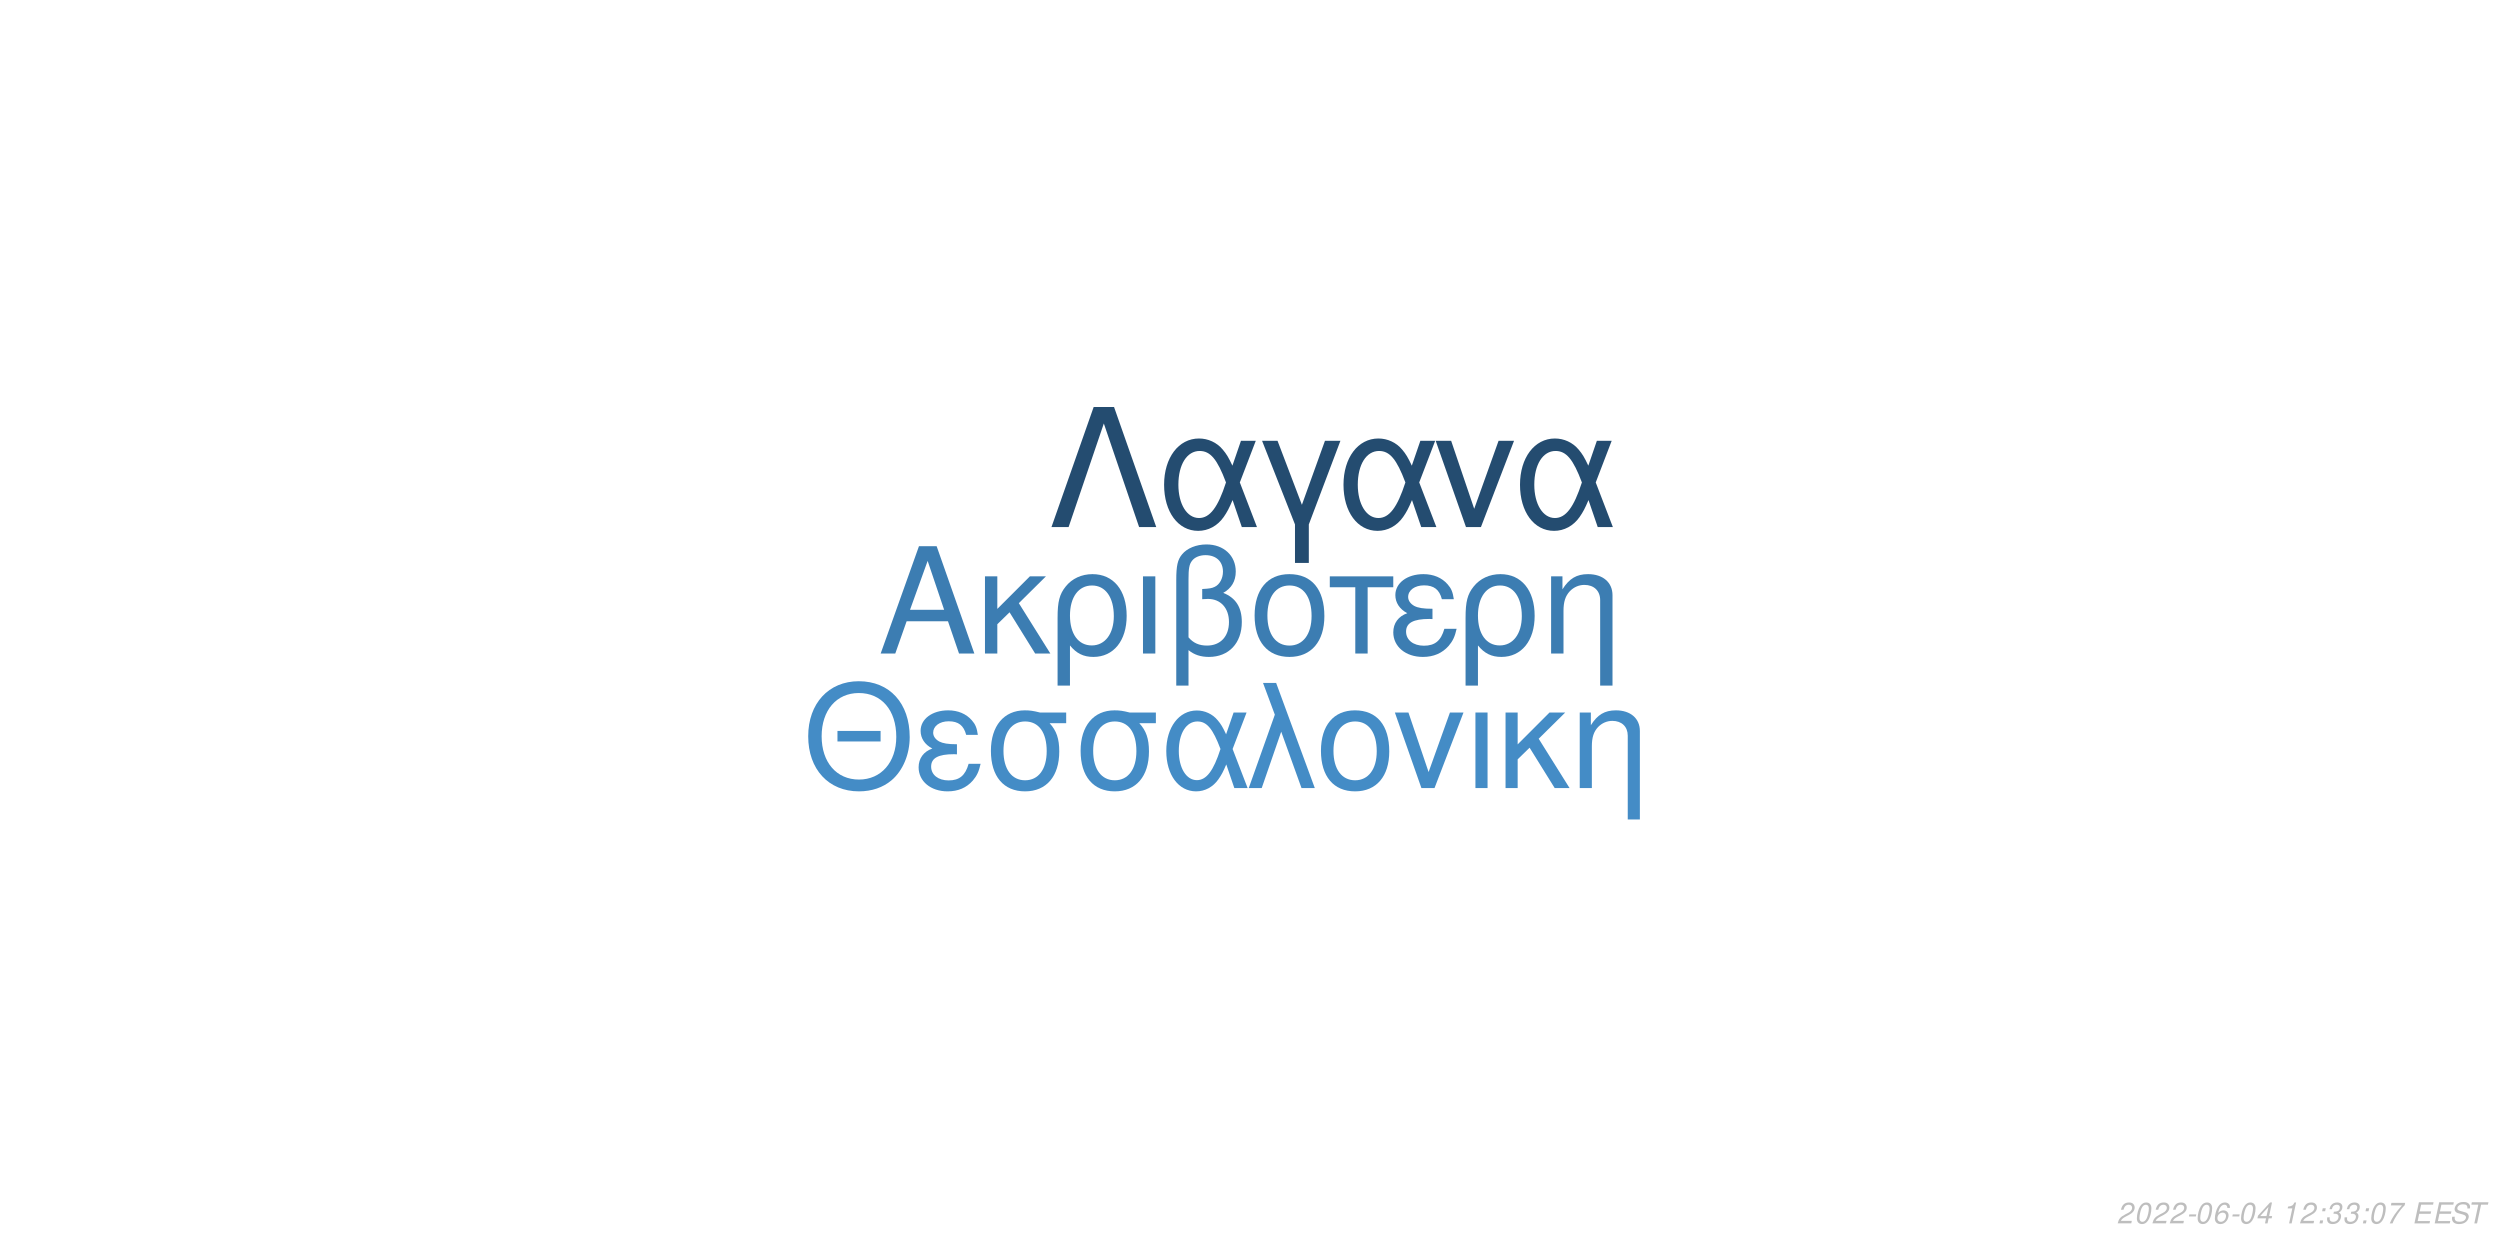
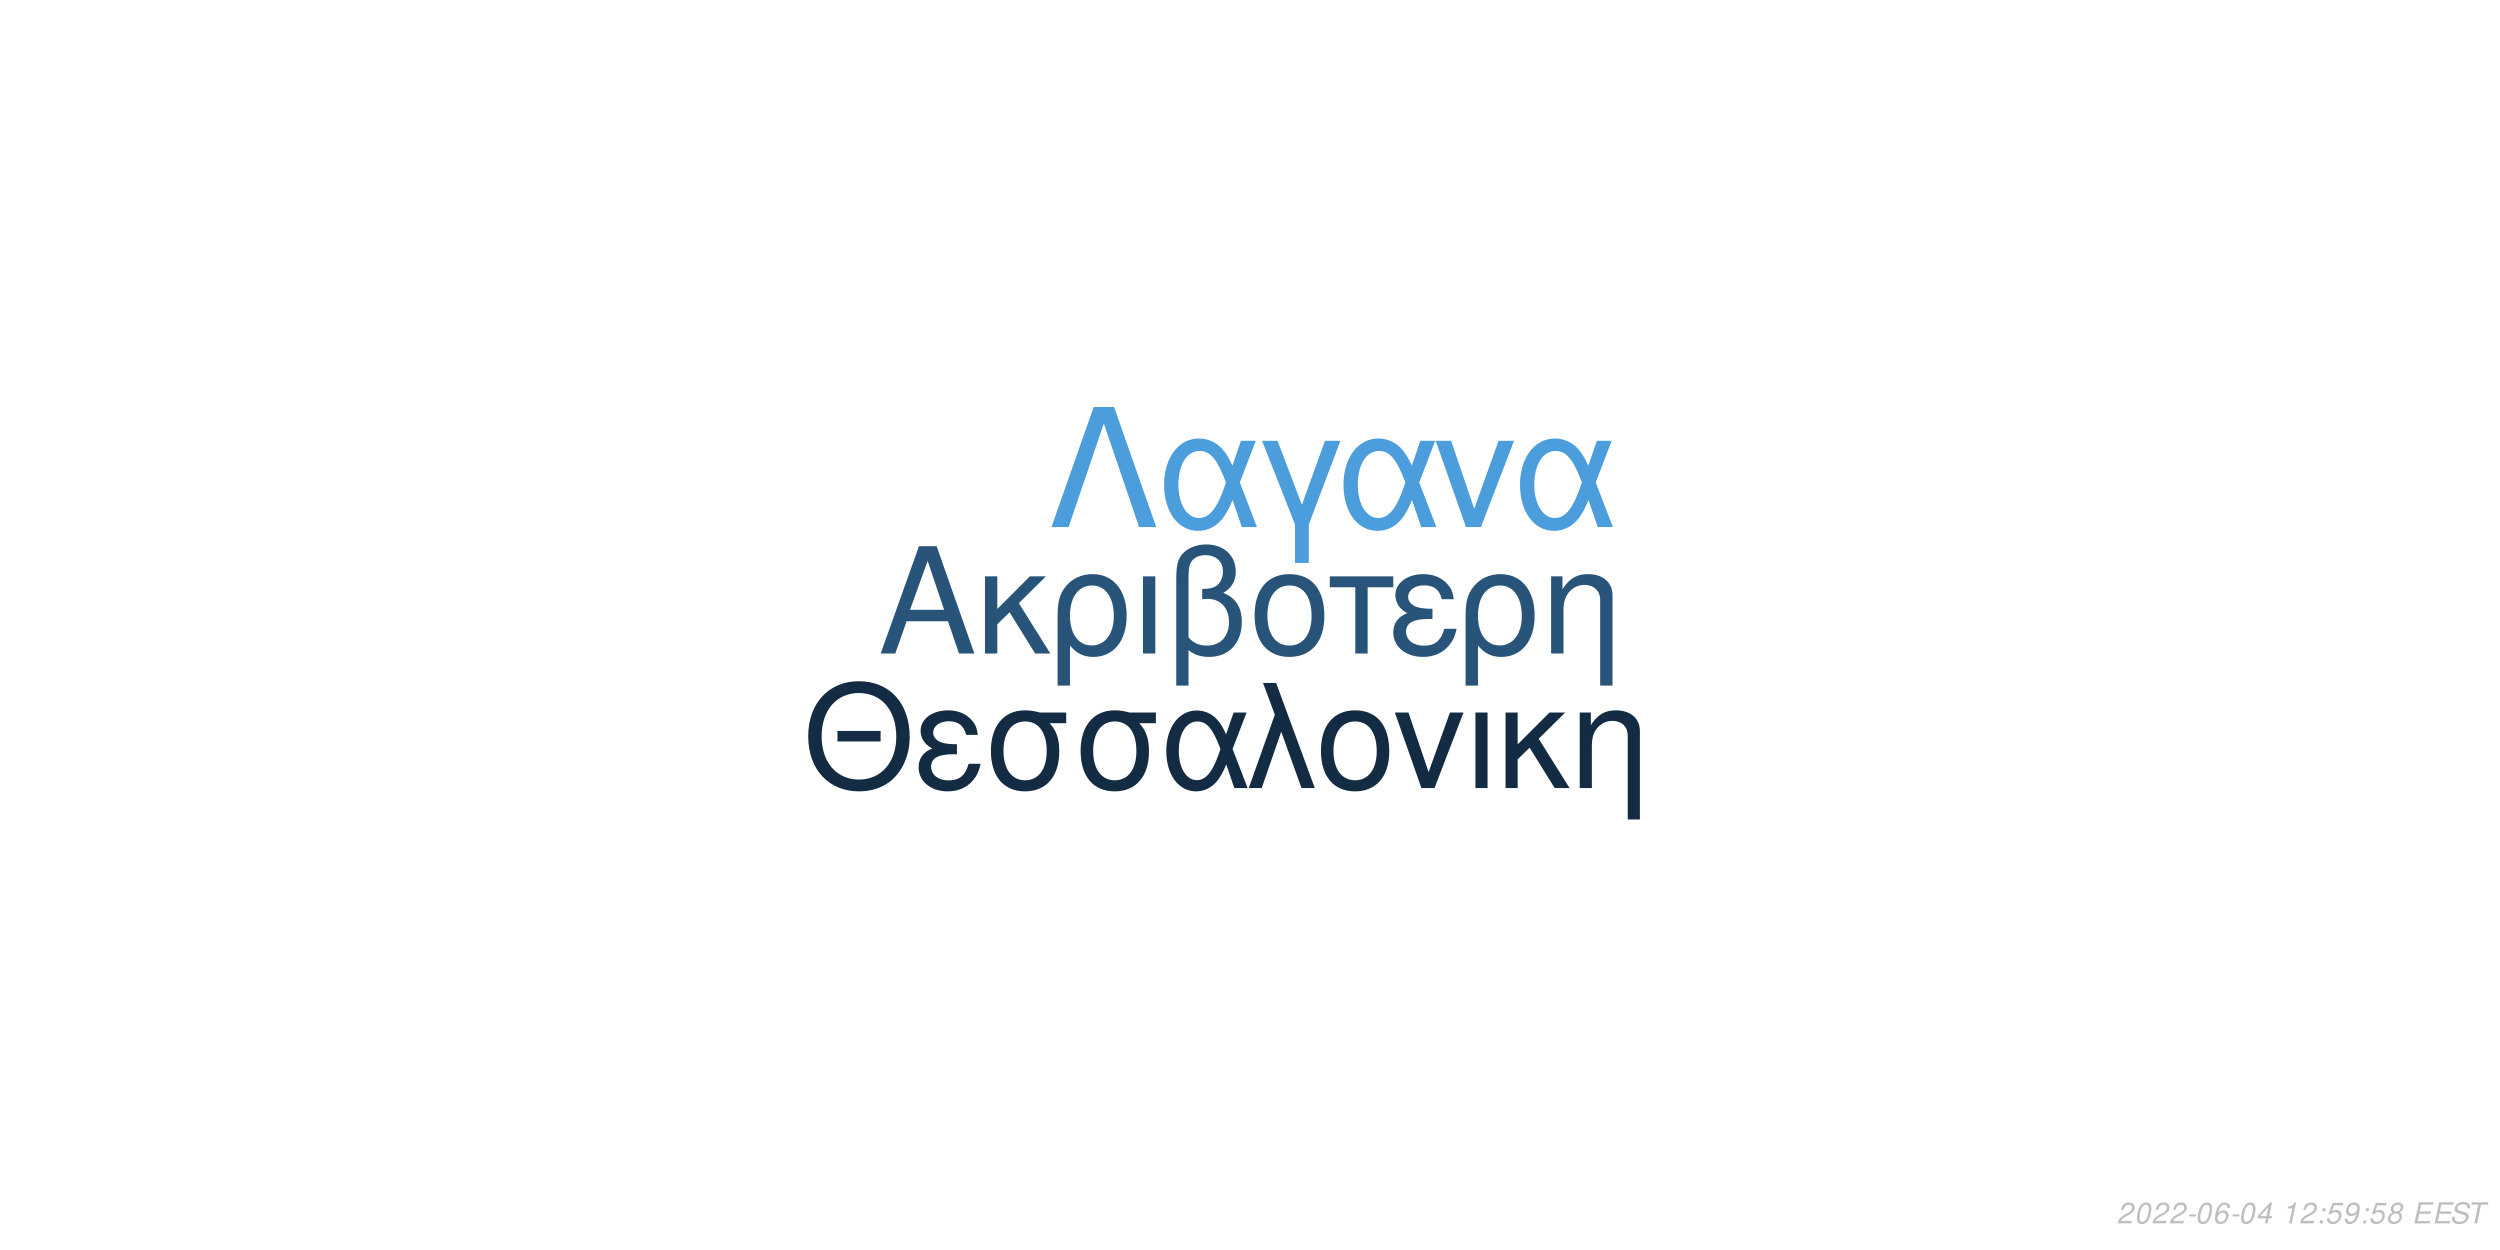
<svg xmlns="http://www.w3.org/2000/svg" xmlns:xlink="http://www.w3.org/1999/xlink" width="864pt" height="432pt" viewBox="0 0 864 432" version="1.1">
  <defs>
    <g>
      <symbol overflow="visible" id="glyph0-0">
        <path style="stroke:none;" d="" />
      </symbol>
      <symbol overflow="visible" id="glyph0-1">
        <path style="stroke:none;" d="M 24.125 -11.141 L 27.938 0 L 33.234 0 L 20.203 -37.094 L 14.094 -37.094 L 0.859 0 L 5.906 0 L 9.828 -11.141 Z M 22.797 -15.109 L 11 -15.109 L 17.094 -32.016 Z M 22.797 -15.109 " />
      </symbol>
      <symbol overflow="visible" id="glyph0-2">
        <path style="stroke:none;" d="M 7.172 -15.422 L 7.172 -26.672 L 2.906 -26.672 L 2.906 0 L 7.172 0 L 7.172 -10.125 L 11.406 -14.25 L 20.25 0 L 25.5 0 L 14.609 -17.406 L 23.969 -26.672 L 18.422 -26.672 Z M 7.172 -15.422 " />
      </symbol>
      <symbol overflow="visible" id="glyph0-3">
        <path style="stroke:none;" d="M 3 11.094 L 7.281 11.094 L 7.281 -2.797 C 9.516 -0.047 11.953 1.172 15.375 1.172 C 22.344 1.172 26.875 -4.422 26.875 -13.031 C 26.875 -21.891 22.297 -27.438 15.062 -27.438 C 11.297 -27.438 7.984 -25.906 5.797 -23.156 C 3.672 -20.516 3 -17.969 3 -12.359 Z M 14.906 -23.516 C 19.547 -23.516 22.438 -19.438 22.438 -12.922 C 22.438 -6.812 19.391 -2.797 14.812 -2.797 C 10.172 -2.797 7.281 -6.766 7.281 -13.125 C 7.281 -19.484 10.234 -23.516 14.906 -23.516 Z M 14.906 -23.516 " />
      </symbol>
      <symbol overflow="visible" id="glyph0-4">
        <path style="stroke:none;" d="M 3.516 0 L 7.781 0 L 7.781 -26.672 L 3.516 -26.672 Z M 3.516 0 " />
      </symbol>
      <symbol overflow="visible" id="glyph0-5">
        <path style="stroke:none;" d="M 4.016 11.094 L 8.25 11.094 L 8.25 -1.172 C 10.172 0.406 12.422 1.172 15.312 1.172 C 22.188 1.172 26.672 -3.609 26.672 -10.891 C 26.672 -15.984 24.578 -19.234 20.25 -20.969 C 23.109 -22.547 24.578 -25.031 24.578 -28.344 C 24.578 -33.844 20.406 -37.703 14.453 -37.703 C 10.938 -37.703 7.734 -36.391 6 -34.25 C 4.484 -32.422 4.016 -30.328 4.016 -25.391 Z M 8.25 -25.656 C 8.25 -29.359 8.5 -30.844 9.469 -32.062 C 10.375 -33.281 12.156 -34 14.094 -34 C 17.812 -34 20.156 -31.812 20.156 -28.297 C 20.156 -25.953 18.984 -23.812 17.297 -23.047 C 16.281 -22.547 15.469 -22.438 12.984 -22.297 L 12.984 -18.781 C 13.734 -18.828 14.344 -18.875 14.969 -18.875 C 19.344 -18.875 22.234 -15.719 22.234 -10.891 C 22.234 -5.906 19.281 -2.75 14.656 -2.75 C 11.953 -2.75 9.922 -3.609 8.25 -5.594 Z M 8.25 -25.656 " />
      </symbol>
      <symbol overflow="visible" id="glyph0-6">
        <path style="stroke:none;" d="M 14.094 -27.438 C 6.562 -27.438 2.094 -22.094 2.094 -13.125 C 2.094 -4.125 6.562 1.172 14.141 1.172 C 21.672 1.172 26.203 -4.172 26.203 -12.922 C 26.203 -22.188 21.828 -27.438 14.094 -27.438 Z M 14.141 -23.516 C 18.938 -23.516 21.781 -19.594 21.781 -12.984 C 21.781 -6.672 18.828 -2.75 14.141 -2.75 C 9.422 -2.75 6.516 -6.672 6.516 -13.125 C 6.516 -19.594 9.422 -23.516 14.141 -23.516 Z M 14.141 -23.516 " />
      </symbol>
      <symbol overflow="visible" id="glyph0-7">
        <path style="stroke:none;" d="M 7.891 0 L 12.156 0 L 12.156 -22.906 L 21.016 -22.906 L 21.016 -26.672 L -0.922 -26.672 L -0.922 -22.906 L 7.891 -22.906 Z M 7.891 0 " />
      </symbol>
      <symbol overflow="visible" id="glyph0-8">
        <path style="stroke:none;" d="M 14.562 -15.469 C 11.344 -15.469 9.562 -15.781 8.297 -16.438 C 6.922 -17.203 6.156 -18.328 6.156 -19.547 C 6.156 -21.891 8.453 -23.562 11.656 -23.562 C 15.062 -23.562 16.953 -22.094 17.812 -18.781 L 21.938 -18.781 C 21.578 -21.266 21.062 -22.5 19.797 -23.922 C 17.812 -26.203 14.906 -27.438 11.453 -27.438 C 5.797 -27.438 1.734 -24.375 1.734 -20.203 C 1.734 -17.609 3.156 -15.375 5.859 -13.938 C 2.797 -12.875 1.016 -10.484 1.016 -7.328 C 1.016 -2.391 5.297 1.172 11.25 1.172 C 14.969 1.172 17.906 -0.109 20.156 -2.641 C 21.578 -4.328 22.297 -5.797 22.906 -8.547 L 18.672 -8.547 C 17.5 -4.422 15.422 -2.703 11.609 -2.703 C 7.938 -2.703 5.438 -4.688 5.438 -7.578 C 5.438 -10.578 7.938 -11.953 13.484 -11.953 C 13.641 -11.953 14.094 -11.953 14.562 -11.906 Z M 14.562 -15.469 " />
      </symbol>
      <symbol overflow="visible" id="glyph0-9">
        <path style="stroke:none;" d="M 3.562 -26.672 L 3.562 0 L 7.844 0 L 7.844 -14.703 C 7.844 -17.906 8.5 -19.891 10.031 -21.531 C 11.406 -22.953 13.188 -23.719 15.062 -23.719 C 18.375 -23.719 20.516 -21.672 20.516 -18.469 L 20.516 11.094 L 24.781 11.094 L 24.781 -20.156 C 24.781 -24.578 21.469 -27.438 16.328 -27.438 C 12.359 -27.438 9.828 -25.906 7.484 -22.188 L 7.484 -26.672 Z M 3.562 -26.672 " />
      </symbol>
      <symbol overflow="visible" id="glyph1-0">
        <path style="stroke:none;" d="" />
      </symbol>
      <symbol overflow="visible" id="glyph1-1">
        <path style="stroke:none;" d="M 26.859 -19.734 L 11.953 -19.734 L 11.953 -16.094 L 26.859 -16.094 Z M 19.328 -36.922 C 8.922 -36.922 1.844 -29.25 1.844 -17.891 C 1.844 -6.484 8.875 1.141 19.391 1.141 C 23.812 1.141 27.703 -0.203 30.641 -2.688 C 34.578 -6.031 36.922 -11.656 36.922 -17.594 C 36.922 -29.297 30 -36.922 19.328 -36.922 Z M 19.328 -32.844 C 27.203 -32.844 32.281 -26.906 32.281 -17.688 C 32.281 -8.922 27.062 -2.938 19.391 -2.938 C 11.609 -2.938 6.484 -8.922 6.484 -17.891 C 6.484 -26.859 11.609 -32.844 19.328 -32.844 Z M 19.328 -32.844 " />
      </symbol>
      <symbol overflow="visible" id="glyph1-2">
        <path style="stroke:none;" d="M 14.25 -15.141 C 11.109 -15.141 9.375 -15.453 8.125 -16.094 C 6.781 -16.844 6.031 -17.938 6.031 -19.141 C 6.031 -21.422 8.266 -23.078 11.406 -23.078 C 14.75 -23.078 16.594 -21.625 17.438 -18.391 L 21.469 -18.391 C 21.125 -20.828 20.625 -22.031 19.391 -23.422 C 17.438 -25.656 14.594 -26.859 11.219 -26.859 C 5.688 -26.859 1.688 -23.875 1.688 -19.781 C 1.688 -17.234 3.094 -15.047 5.734 -13.656 C 2.734 -12.609 1 -10.266 1 -7.172 C 1 -2.344 5.188 1.141 11.016 1.141 C 14.656 1.141 17.547 -0.094 19.734 -2.594 C 21.125 -4.234 21.828 -5.688 22.422 -8.375 L 18.281 -8.375 C 17.141 -4.328 15.094 -2.641 11.359 -2.641 C 7.766 -2.641 5.328 -4.578 5.328 -7.422 C 5.328 -10.359 7.766 -11.703 13.203 -11.703 C 13.359 -11.703 13.797 -11.703 14.25 -11.656 Z M 14.25 -15.141 " />
      </symbol>
      <symbol overflow="visible" id="glyph1-3">
        <path style="stroke:none;" d="M 29 -26.109 L 19.938 -26.109 C 17.594 -26.703 16.438 -26.859 14.703 -26.859 C 7.469 -26.859 2.984 -21.469 2.984 -12.859 C 2.984 -4.031 7.375 1.141 14.797 1.141 C 22.172 1.141 26.609 -4.078 26.609 -12.656 C 26.609 -17.047 25.656 -19.828 23.266 -22.422 L 29 -22.422 Z M 14.797 -23.016 C 19.531 -23.016 22.266 -19.234 22.266 -12.75 C 22.266 -6.531 19.438 -2.688 14.797 -2.688 C 10.172 -2.688 7.328 -6.531 7.328 -12.859 C 7.328 -19.188 10.172 -23.016 14.797 -23.016 Z M 14.797 -23.016 " />
      </symbol>
      <symbol overflow="visible" id="glyph1-4">
        <path style="stroke:none;" d="M 29.344 -26.109 L 24.859 -26.109 L 22.266 -18.578 C 21.125 -21.031 20.484 -22.125 19.328 -23.469 C 17.547 -25.609 14.906 -26.812 12.156 -26.812 C 5.984 -26.812 1.594 -20.984 1.594 -12.812 C 1.594 -4.578 5.828 1.141 11.906 1.141 C 14.953 1.141 17.734 -0.344 19.625 -3.047 C 20.672 -4.531 21.281 -5.688 22.328 -8.172 L 25.109 0 L 29.703 0 L 24.516 -13.5 Z M 20.328 -13.5 C 17.891 -5.922 15.453 -2.734 12.156 -2.734 C 8.516 -2.734 5.922 -6.922 5.922 -12.812 C 5.922 -18.938 8.516 -23.016 12.359 -23.016 C 15.594 -23.016 17.688 -20.531 20.328 -13.5 Z M 20.328 -13.5 " />
      </symbol>
      <symbol overflow="visible" id="glyph1-5">
        <path style="stroke:none;" d="M 1.094 0 L 5.578 0 L 12.312 -19.484 L 19.328 0 L 23.922 0 L 10.562 -36.328 L 6.031 -36.328 L 10.109 -25.359 Z M 1.094 0 " />
      </symbol>
      <symbol overflow="visible" id="glyph1-6">
        <path style="stroke:none;" d="M 13.797 -26.859 C 6.422 -26.859 2.047 -21.625 2.047 -12.859 C 2.047 -4.031 6.422 1.141 13.859 1.141 C 21.234 1.141 25.656 -4.078 25.656 -12.656 C 25.656 -21.719 21.375 -26.859 13.797 -26.859 Z M 13.859 -23.016 C 18.531 -23.016 21.328 -19.188 21.328 -12.703 C 21.328 -6.531 18.438 -2.688 13.859 -2.688 C 9.219 -2.688 6.375 -6.531 6.375 -12.859 C 6.375 -19.188 9.219 -23.016 13.859 -23.016 Z M 13.859 -23.016 " />
      </symbol>
      <symbol overflow="visible" id="glyph1-7">
        <path style="stroke:none;" d="M 14.297 0 L 24.312 -26.109 L 19.625 -26.109 L 12.25 -5.531 L 5.281 -26.109 L 0.594 -26.109 L 9.766 0 Z M 14.297 0 " />
      </symbol>
      <symbol overflow="visible" id="glyph1-8">
        <path style="stroke:none;" d="M 3.438 0 L 7.625 0 L 7.625 -26.109 L 3.438 -26.109 Z M 3.438 0 " />
      </symbol>
      <symbol overflow="visible" id="glyph1-9">
        <path style="stroke:none;" d="M 7.031 -15.094 L 7.031 -26.109 L 2.844 -26.109 L 2.844 0 L 7.031 0 L 7.031 -9.922 L 11.156 -13.953 L 19.828 0 L 24.969 0 L 14.297 -17.047 L 23.469 -26.109 L 18.031 -26.109 Z M 7.031 -15.094 " />
      </symbol>
      <symbol overflow="visible" id="glyph1-10">
        <path style="stroke:none;" d="M 3.484 -26.109 L 3.484 0 L 7.672 0 L 7.672 -14.406 C 7.672 -17.547 8.328 -19.484 9.812 -21.078 C 11.156 -22.469 12.906 -23.219 14.75 -23.219 C 17.984 -23.219 20.078 -21.234 20.078 -18.094 L 20.078 10.859 L 24.266 10.859 L 24.266 -19.734 C 24.266 -24.062 21.031 -26.859 16 -26.859 C 12.109 -26.859 9.609 -25.359 7.328 -21.719 L 7.328 -26.109 Z M 3.484 -26.109 " />
      </symbol>
      <symbol overflow="visible" id="glyph2-0">
        <path style="stroke:none;" d="" />
      </symbol>
      <symbol overflow="visible" id="glyph2-1">
        <path style="stroke:none;" d="M 22.531 -41.484 L 15.484 -41.484 L 0.906 0 L 6.828 0 L 19 -35.797 L 31.188 0 L 37.109 0 Z M 22.531 -41.484 " />
      </symbol>
      <symbol overflow="visible" id="glyph2-2">
        <path style="stroke:none;" d="M 33.516 -29.812 L 28.391 -29.812 L 25.438 -21.219 C 24.125 -24.016 23.391 -25.266 22.078 -26.797 C 20.031 -29.25 17.016 -30.609 13.891 -30.609 C 6.828 -30.609 1.828 -23.953 1.828 -14.625 C 1.828 -5.234 6.656 1.312 13.594 1.312 C 17.078 1.312 20.266 -0.391 22.422 -3.469 C 23.609 -5.172 24.297 -6.484 25.5 -9.328 L 28.688 0 L 33.922 0 L 28 -15.422 Z M 23.219 -15.422 C 20.422 -6.766 17.641 -3.125 13.891 -3.125 C 9.734 -3.125 6.766 -7.906 6.766 -14.625 C 6.766 -21.625 9.734 -26.297 14.109 -26.297 C 17.812 -26.297 20.203 -23.453 23.219 -15.422 Z M 23.219 -15.422 " />
      </symbol>
      <symbol overflow="visible" id="glyph2-3">
        <path style="stroke:none;" d="M 12.062 12.406 L 16.844 12.406 L 16.844 -0.906 L 27.766 -29.812 L 22.422 -29.812 L 14.453 -7.688 L 6.031 -29.812 L 0.688 -29.812 L 12.062 -0.906 Z M 12.062 12.406 " />
      </symbol>
      <symbol overflow="visible" id="glyph2-4">
        <path style="stroke:none;" d="M 16.328 0 L 27.766 -29.812 L 22.422 -29.812 L 14 -6.312 L 6.031 -29.812 L 0.688 -29.812 L 11.156 0 Z M 16.328 0 " />
      </symbol>
      <symbol overflow="visible" id="glyph3-0">
        <path style="stroke:none;" d="" />
      </symbol>
      <symbol overflow="visible" id="glyph3-1">
        <path style="stroke:none;" d="M 5.234 -0.875 L 1.469 -0.875 C 1.641 -1.375 2.203 -1.891 3.109 -2.344 L 4.234 -2.938 C 5.562 -3.625 6.219 -4.469 6.219 -5.484 C 6.219 -5.938 6.062 -6.359 5.797 -6.656 C 5.469 -7.047 4.984 -7.234 4.312 -7.234 C 2.766 -7.234 1.891 -6.453 1.484 -4.734 L 2.375 -4.734 C 2.484 -5.188 2.609 -5.484 2.797 -5.75 C 3.094 -6.203 3.609 -6.453 4.188 -6.453 C 4.891 -6.453 5.344 -6.031 5.344 -5.375 C 5.344 -4.703 4.859 -4.094 4.016 -3.656 L 2.984 -3.125 C 1.234 -2.188 0.797 -1.656 0.344 -0.016 L 5.047 -0.016 Z M 5.234 -0.875 " />
      </symbol>
      <symbol overflow="visible" id="glyph3-2">
        <path style="stroke:none;" d="M 4.203 -7.234 C 3.375 -7.234 2.688 -6.812 2.125 -5.984 C 1.484 -5.047 0.984 -3.188 0.984 -1.734 C 0.984 -1.109 1.172 -0.562 1.484 -0.266 C 1.797 0.047 2.281 0.234 2.766 0.234 C 3.625 0.234 4.281 -0.156 4.859 -1.016 C 5.516 -1.953 6 -3.797 6 -5.266 C 6 -6.5 5.328 -7.234 4.203 -7.234 Z M 4.094 -6.453 C 4.734 -6.453 5.125 -5.984 5.125 -5.156 C 5.125 -4.203 4.781 -2.625 4.406 -1.812 C 3.984 -0.938 3.516 -0.547 2.875 -0.547 C 2.25 -0.547 1.875 -1.031 1.875 -1.828 C 1.875 -2.797 2.203 -4.344 2.594 -5.203 C 2.984 -6.047 3.453 -6.453 4.094 -6.453 Z M 4.094 -6.453 " />
      </symbol>
      <symbol overflow="visible" id="glyph3-3">
        <path style="stroke:none;" d="M 3.516 -3.125 L 1.125 -3.125 L 0.969 -2.406 L 3.359 -2.406 Z M 3.516 -3.125 " />
      </symbol>
      <symbol overflow="visible" id="glyph3-4">
        <path style="stroke:none;" d="M 6.125 -5.344 L 6.141 -5.625 C 6.141 -6.609 5.453 -7.234 4.391 -7.234 C 3.438 -7.234 2.641 -6.719 2.016 -5.703 C 1.422 -4.781 0.938 -2.953 0.938 -1.688 C 0.938 -0.516 1.688 0.234 2.859 0.234 C 3.703 0.234 4.438 -0.156 5 -0.875 C 5.406 -1.422 5.672 -2.156 5.672 -2.766 C 5.672 -3.812 4.969 -4.5 3.906 -4.5 C 3.234 -4.5 2.672 -4.234 2.094 -3.625 C 2.406 -5.375 3.234 -6.453 4.25 -6.453 C 4.703 -6.453 5.062 -6.234 5.172 -5.844 C 5.203 -5.719 5.234 -5.578 5.25 -5.344 Z M 3.656 -3.734 C 4.344 -3.734 4.797 -3.281 4.797 -2.625 C 4.797 -1.469 3.984 -0.547 2.984 -0.547 C 2.297 -0.547 1.812 -1.047 1.812 -1.766 C 1.812 -2.859 2.625 -3.734 3.656 -3.734 Z M 3.656 -3.734 " />
      </symbol>
      <symbol overflow="visible" id="glyph3-5">
        <path style="stroke:none;" d="M 3.625 -1.75 L 3.266 0 L 4.141 0 L 4.516 -1.75 L 5.562 -1.75 L 5.734 -2.531 L 4.688 -2.531 L 5.688 -7.234 L 5.016 -7.234 L 0.844 -2.672 L 0.641 -1.75 Z M 3.797 -2.531 L 1.594 -2.531 L 4.469 -5.703 Z M 3.797 -2.531 " />
      </symbol>
      <symbol overflow="visible" id="glyph3-6">
        <path style="stroke:none;" d="" />
      </symbol>
      <symbol overflow="visible" id="glyph3-7">
        <path style="stroke:none;" d="M 3.703 -5.188 L 2.594 0 L 3.469 0 L 5.016 -7.234 L 4.438 -7.234 C 3.906 -6.156 3.688 -6.016 2.234 -5.812 L 2.109 -5.188 Z M 3.703 -5.188 " />
      </symbol>
      <symbol overflow="visible" id="glyph3-8">
        <path style="stroke:none;" d="M 2.359 -1.031 L 1.312 -1.031 L 1.094 0 L 2.141 0 Z M 3.266 -5.234 L 2.219 -5.234 L 2 -4.203 L 3.047 -4.203 Z M 3.266 -5.234 " />
      </symbol>
      <symbol overflow="visible" id="glyph3-9">
-         <path style="stroke:none;" d="M 2.922 -3.312 C 3.125 -3.344 3.234 -3.344 3.375 -3.344 C 4.203 -3.344 4.688 -3 4.688 -2.406 C 4.688 -1.312 3.906 -0.547 2.781 -0.547 C 2.047 -0.547 1.594 -0.938 1.594 -1.562 C 1.594 -1.719 1.609 -1.844 1.656 -2.094 L 0.766 -2.094 C 0.734 -1.797 0.719 -1.641 0.719 -1.469 C 0.719 -0.375 1.406 0.234 2.641 0.234 C 3.547 0.234 4.297 -0.078 4.812 -0.656 C 5.266 -1.156 5.562 -1.875 5.562 -2.547 C 5.562 -3.125 5.344 -3.453 4.797 -3.734 C 5.641 -4.234 6.016 -4.844 6.016 -5.734 C 6.016 -6.656 5.312 -7.234 4.203 -7.234 C 3.375 -7.234 2.672 -6.938 2.188 -6.375 C 1.891 -6.031 1.703 -5.641 1.516 -4.906 L 2.391 -4.906 C 2.5 -5.359 2.594 -5.594 2.734 -5.812 C 3.047 -6.234 3.516 -6.453 4.078 -6.453 C 4.734 -6.453 5.141 -6.125 5.141 -5.578 C 5.141 -5.188 5.016 -4.797 4.797 -4.547 C 4.516 -4.234 4 -4.062 3.266 -4.062 L 3.078 -4.062 Z M 2.922 -3.312 " />
+         <path style="stroke:none;" d="M 6.297 -7.094 L 2.594 -7.094 L 1.234 -3.234 L 2.047 -3.234 C 2.656 -3.766 2.938 -3.906 3.531 -3.906 C 4.328 -3.906 4.797 -3.453 4.797 -2.688 C 4.797 -1.438 3.969 -0.547 2.828 -0.547 C 2.031 -0.547 1.609 -0.938 1.578 -1.734 L 0.703 -1.734 L 0.703 -1.516 C 0.703 -0.938 0.844 -0.547 1.188 -0.266 C 1.562 0.062 2.078 0.234 2.703 0.234 C 3.656 0.234 4.391 -0.156 4.984 -0.922 C 5.422 -1.5 5.672 -2.234 5.672 -2.953 C 5.672 -4 4.938 -4.672 3.812 -4.672 C 3.328 -4.672 2.906 -4.547 2.406 -4.234 L 3.109 -6.219 L 6.109 -6.219 Z M 6.297 -7.094 " />
      </symbol>
      <symbol overflow="visible" id="glyph3-10">
-         <path style="stroke:none;" d="M 6.703 -7.094 L 1.953 -7.094 L 1.766 -6.219 L 5.594 -6.219 C 3.344 -3.688 2.266 -2.109 1.375 0 L 2.344 0 C 3.031 -1.906 4.828 -4.594 6.547 -6.281 Z M 6.703 -7.094 " />
+         <path style="stroke:none;" d="M 0.844 -1.656 C 0.844 -1.547 0.844 -1.438 0.844 -1.375 C 0.844 -0.406 1.531 0.234 2.578 0.234 C 3.203 0.234 3.766 0.016 4.297 -0.438 C 4.938 -1 5.312 -1.656 5.594 -2.719 C 5.844 -3.672 6.016 -4.766 6.016 -5.375 C 6.016 -5.844 5.844 -6.328 5.547 -6.656 C 5.203 -7.031 4.703 -7.234 4.062 -7.234 C 2.516 -7.234 1.297 -5.938 1.297 -4.266 C 1.297 -3.203 1.984 -2.547 3.047 -2.547 C 3.484 -2.547 3.953 -2.672 4.281 -2.891 C 4.406 -2.984 4.547 -3.078 4.828 -3.344 C 4.438 -1.484 3.703 -0.547 2.703 -0.547 C 2.109 -0.547 1.719 -0.938 1.719 -1.547 L 1.719 -1.656 Z M 3.953 -6.453 C 4.625 -6.453 5.141 -5.953 5.141 -5.281 C 5.141 -4.188 4.312 -3.312 3.297 -3.312 C 2.594 -3.312 2.172 -3.734 2.172 -4.453 C 2.172 -5.562 2.984 -6.453 3.953 -6.453 Z M 3.953 -6.453 " />
      </symbol>
      <symbol overflow="visible" id="glyph3-11">
+         <path style="stroke:none;" d="M 4.766 -3.797 C 5.078 -3.969 5.234 -4.078 5.438 -4.234 C 5.812 -4.594 6.062 -5.172 6.062 -5.734 C 6.062 -6.625 5.344 -7.234 4.266 -7.234 C 2.812 -7.234 1.703 -6.219 1.703 -4.875 C 1.703 -4.406 1.875 -4.125 2.359 -3.812 C 1.297 -3.312 0.75 -2.516 0.75 -1.469 C 0.75 -0.438 1.547 0.234 2.812 0.234 C 3.656 0.234 4.359 -0.094 4.938 -0.734 C 5.359 -1.234 5.609 -1.859 5.609 -2.438 C 5.609 -3.047 5.312 -3.516 4.766 -3.797 Z M 4.109 -6.453 C 4.797 -6.453 5.188 -6.125 5.188 -5.578 C 5.188 -5.266 5.062 -4.922 4.859 -4.672 C 4.562 -4.312 4.188 -4.156 3.656 -4.156 C 2.984 -4.156 2.594 -4.453 2.594 -4.984 C 2.594 -5.859 3.203 -6.453 4.109 -6.453 Z M 3.453 -3.406 C 4.234 -3.406 4.734 -2.984 4.734 -2.312 C 4.734 -1.312 3.922 -0.547 2.875 -0.547 C 2.125 -0.547 1.625 -0.969 1.625 -1.625 C 1.625 -2.609 2.438 -3.406 3.453 -3.406 Z M 3.453 -3.406 " />
+       </symbol>
+       <symbol overflow="visible" id="glyph3-12">
        <path style="stroke:none;" d="M 2.547 -3.312 L 6.5 -3.312 L 6.688 -4.141 L 2.719 -4.141 L 3.219 -6.469 L 7.344 -6.469 L 7.516 -7.297 L 2.453 -7.297 L 0.906 0 L 6.125 0 L 6.297 -0.812 L 2.016 -0.812 Z M 2.547 -3.312 " />
      </symbol>
-       <symbol overflow="visible" id="glyph3-12">
+       <symbol overflow="visible" id="glyph3-13">
        <path style="stroke:none;" d="M 7.062 -5.156 C 7.125 -5.438 7.141 -5.562 7.141 -5.703 C 7.141 -6.156 6.938 -6.594 6.594 -6.891 C 6.188 -7.25 5.656 -7.406 4.875 -7.406 C 3.844 -7.406 3.047 -7.125 2.5 -6.562 C 2.094 -6.141 1.781 -5.438 1.781 -4.922 C 1.781 -4.297 2.219 -3.766 2.891 -3.562 L 4.594 -3.094 C 5.406 -2.859 5.734 -2.578 5.734 -2.094 C 5.734 -1.781 5.547 -1.406 5.266 -1.141 C 4.844 -0.766 4.266 -0.578 3.453 -0.578 C 2.328 -0.578 1.812 -0.984 1.812 -1.906 C 1.812 -2.047 1.812 -2.125 1.844 -2.312 L 0.984 -2.312 C 0.906 -2.062 0.891 -1.906 0.891 -1.688 C 0.891 -0.484 1.797 0.234 3.297 0.234 C 4.359 0.234 5.234 -0.062 5.812 -0.609 C 6.344 -1.078 6.688 -1.797 6.688 -2.375 C 6.688 -2.641 6.609 -2.906 6.453 -3.156 C 6.234 -3.5 5.938 -3.703 5.469 -3.828 L 3.75 -4.312 C 2.984 -4.547 2.734 -4.734 2.734 -5.188 C 2.734 -5.547 2.875 -5.844 3.188 -6.109 C 3.547 -6.438 4.031 -6.594 4.703 -6.594 C 5.266 -6.594 5.688 -6.484 5.906 -6.297 C 6.094 -6.125 6.219 -5.797 6.219 -5.516 C 6.219 -5.422 6.203 -5.344 6.188 -5.156 Z M 7.062 -5.156 " />
      </symbol>
-       <symbol overflow="visible" id="glyph3-13">
+       <symbol overflow="visible" id="glyph3-14">
        <path style="stroke:none;" d="M 4.938 -6.469 L 7.312 -6.469 L 7.484 -7.297 L 1.75 -7.297 L 1.578 -6.469 L 3.984 -6.469 L 2.609 0 L 3.547 0 Z M 4.938 -6.469 " />
      </symbol>
    </g>
  </defs>
  <g id="surface1">
    <rect x="0" y="0" width="864" height="432" style="fill:rgb(100%,100%,100%);fill-opacity:1;stroke:none;" />
-     <g style="fill:rgb(23.529%,49.02%,69.804%);fill-opacity:1;">
+     <g style="fill:rgb(15.686%,32.941%,47.843%);fill-opacity:1;">
      <use xlink:href="#glyph0-1" x="303.5" y="225.861" />
      <use xlink:href="#glyph0-2" x="337.5" y="225.861" />
      <use xlink:href="#glyph0-3" x="362.5" y="225.861" />
      <use xlink:href="#glyph0-4" x="391.5" y="225.861" />
      <use xlink:href="#glyph0-5" x="402.5" y="225.861" />
      <use xlink:href="#glyph0-6" x="431.5" y="225.861" />
      <use xlink:href="#glyph0-7" x="460.5" y="225.861" />
      <use xlink:href="#glyph0-8" x="480.5" y="225.861" />
      <use xlink:href="#glyph0-3" x="503.5" y="225.861" />
      <use xlink:href="#glyph0-9" x="532.5" y="225.861" />
    </g>
-     <g style="fill:rgb(26.667%,54.902%,77.647%);fill-opacity:1;">
+     <g style="fill:rgb(7.451%,16.863%,26.275%);fill-opacity:1;">
      <use xlink:href="#glyph1-1" x="277.473" y="272.354" />
      <use xlink:href="#glyph1-2" x="316.473" y="272.354" />
      <use xlink:href="#glyph1-3" x="339.473" y="272.354" />
      <use xlink:href="#glyph1-3" x="370.473" y="272.354" />
      <use xlink:href="#glyph1-4" x="401.473" y="272.354" />
      <use xlink:href="#glyph1-5" x="430.473" y="272.354" />
      <use xlink:href="#glyph1-6" x="454.473" y="272.354" />
      <use xlink:href="#glyph1-7" x="481.473" y="272.354" />
      <use xlink:href="#glyph1-8" x="506.473" y="272.354" />
      <use xlink:href="#glyph1-9" x="517.473" y="272.354" />
      <use xlink:href="#glyph1-10" x="542.473" y="272.354" />
    </g>
-     <g style="fill:rgb(14.118%,29.804%,43.922%);fill-opacity:1;">
+     <g style="fill:rgb(29.804%,61.569%,86.275%);fill-opacity:1;">
      <use xlink:href="#glyph2-1" x="362.484" y="182.152" />
      <use xlink:href="#glyph2-2" x="400.484" y="182.152" />
      <use xlink:href="#glyph2-3" x="435.484" y="182.152" />
      <use xlink:href="#glyph2-2" x="462.484" y="182.152" />
      <use xlink:href="#glyph2-4" x="495.484" y="182.152" />
      <use xlink:href="#glyph2-2" x="523.484" y="182.152" />
    </g>
    <g style="fill:rgb(74.51%,74.51%,74.51%);fill-opacity:1;">
      <use xlink:href="#glyph3-1" x="731.52" y="422.81" />
      <use xlink:href="#glyph3-2" x="737.52" y="422.81" />
      <use xlink:href="#glyph3-1" x="743.52" y="422.81" />
      <use xlink:href="#glyph3-1" x="749.52" y="422.81" />
      <use xlink:href="#glyph3-3" x="755.52" y="422.81" />
      <use xlink:href="#glyph3-2" x="758.52" y="422.81" />
      <use xlink:href="#glyph3-4" x="764.52" y="422.81" />
      <use xlink:href="#glyph3-3" x="770.52" y="422.81" />
      <use xlink:href="#glyph3-2" x="773.52" y="422.81" />
      <use xlink:href="#glyph3-5" x="779.52" y="422.81" />
      <use xlink:href="#glyph3-6" x="785.52" y="422.81" />
      <use xlink:href="#glyph3-7" x="788.52" y="422.81" />
      <use xlink:href="#glyph3-1" x="794.52" y="422.81" />
      <use xlink:href="#glyph3-8" x="800.52" y="422.81" />
      <use xlink:href="#glyph3-9" x="803.52" y="422.81" />
-       <use xlink:href="#glyph3-9" x="809.52" y="422.81" />
+       <use xlink:href="#glyph3-10" x="809.52" y="422.81" />
      <use xlink:href="#glyph3-8" x="815.52" y="422.81" />
-       <use xlink:href="#glyph3-2" x="818.52" y="422.81" />
-       <use xlink:href="#glyph3-10" x="824.52" y="422.81" />
+       <use xlink:href="#glyph3-9" x="818.52" y="422.81" />
+       <use xlink:href="#glyph3-11" x="824.52" y="422.81" />
      <use xlink:href="#glyph3-6" x="830.52" y="422.81" />
-       <use xlink:href="#glyph3-11" x="833.52" y="422.81" />
-       <use xlink:href="#glyph3-11" x="840.52" y="422.81" />
-       <use xlink:href="#glyph3-12" x="846.52" y="422.81" />
-       <use xlink:href="#glyph3-13" x="852.52" y="422.81" />
+       <use xlink:href="#glyph3-12" x="833.52" y="422.81" />
+       <use xlink:href="#glyph3-12" x="840.52" y="422.81" />
+       <use xlink:href="#glyph3-13" x="846.52" y="422.81" />
+       <use xlink:href="#glyph3-14" x="852.52" y="422.81" />
    </g>
  </g>
</svg>
